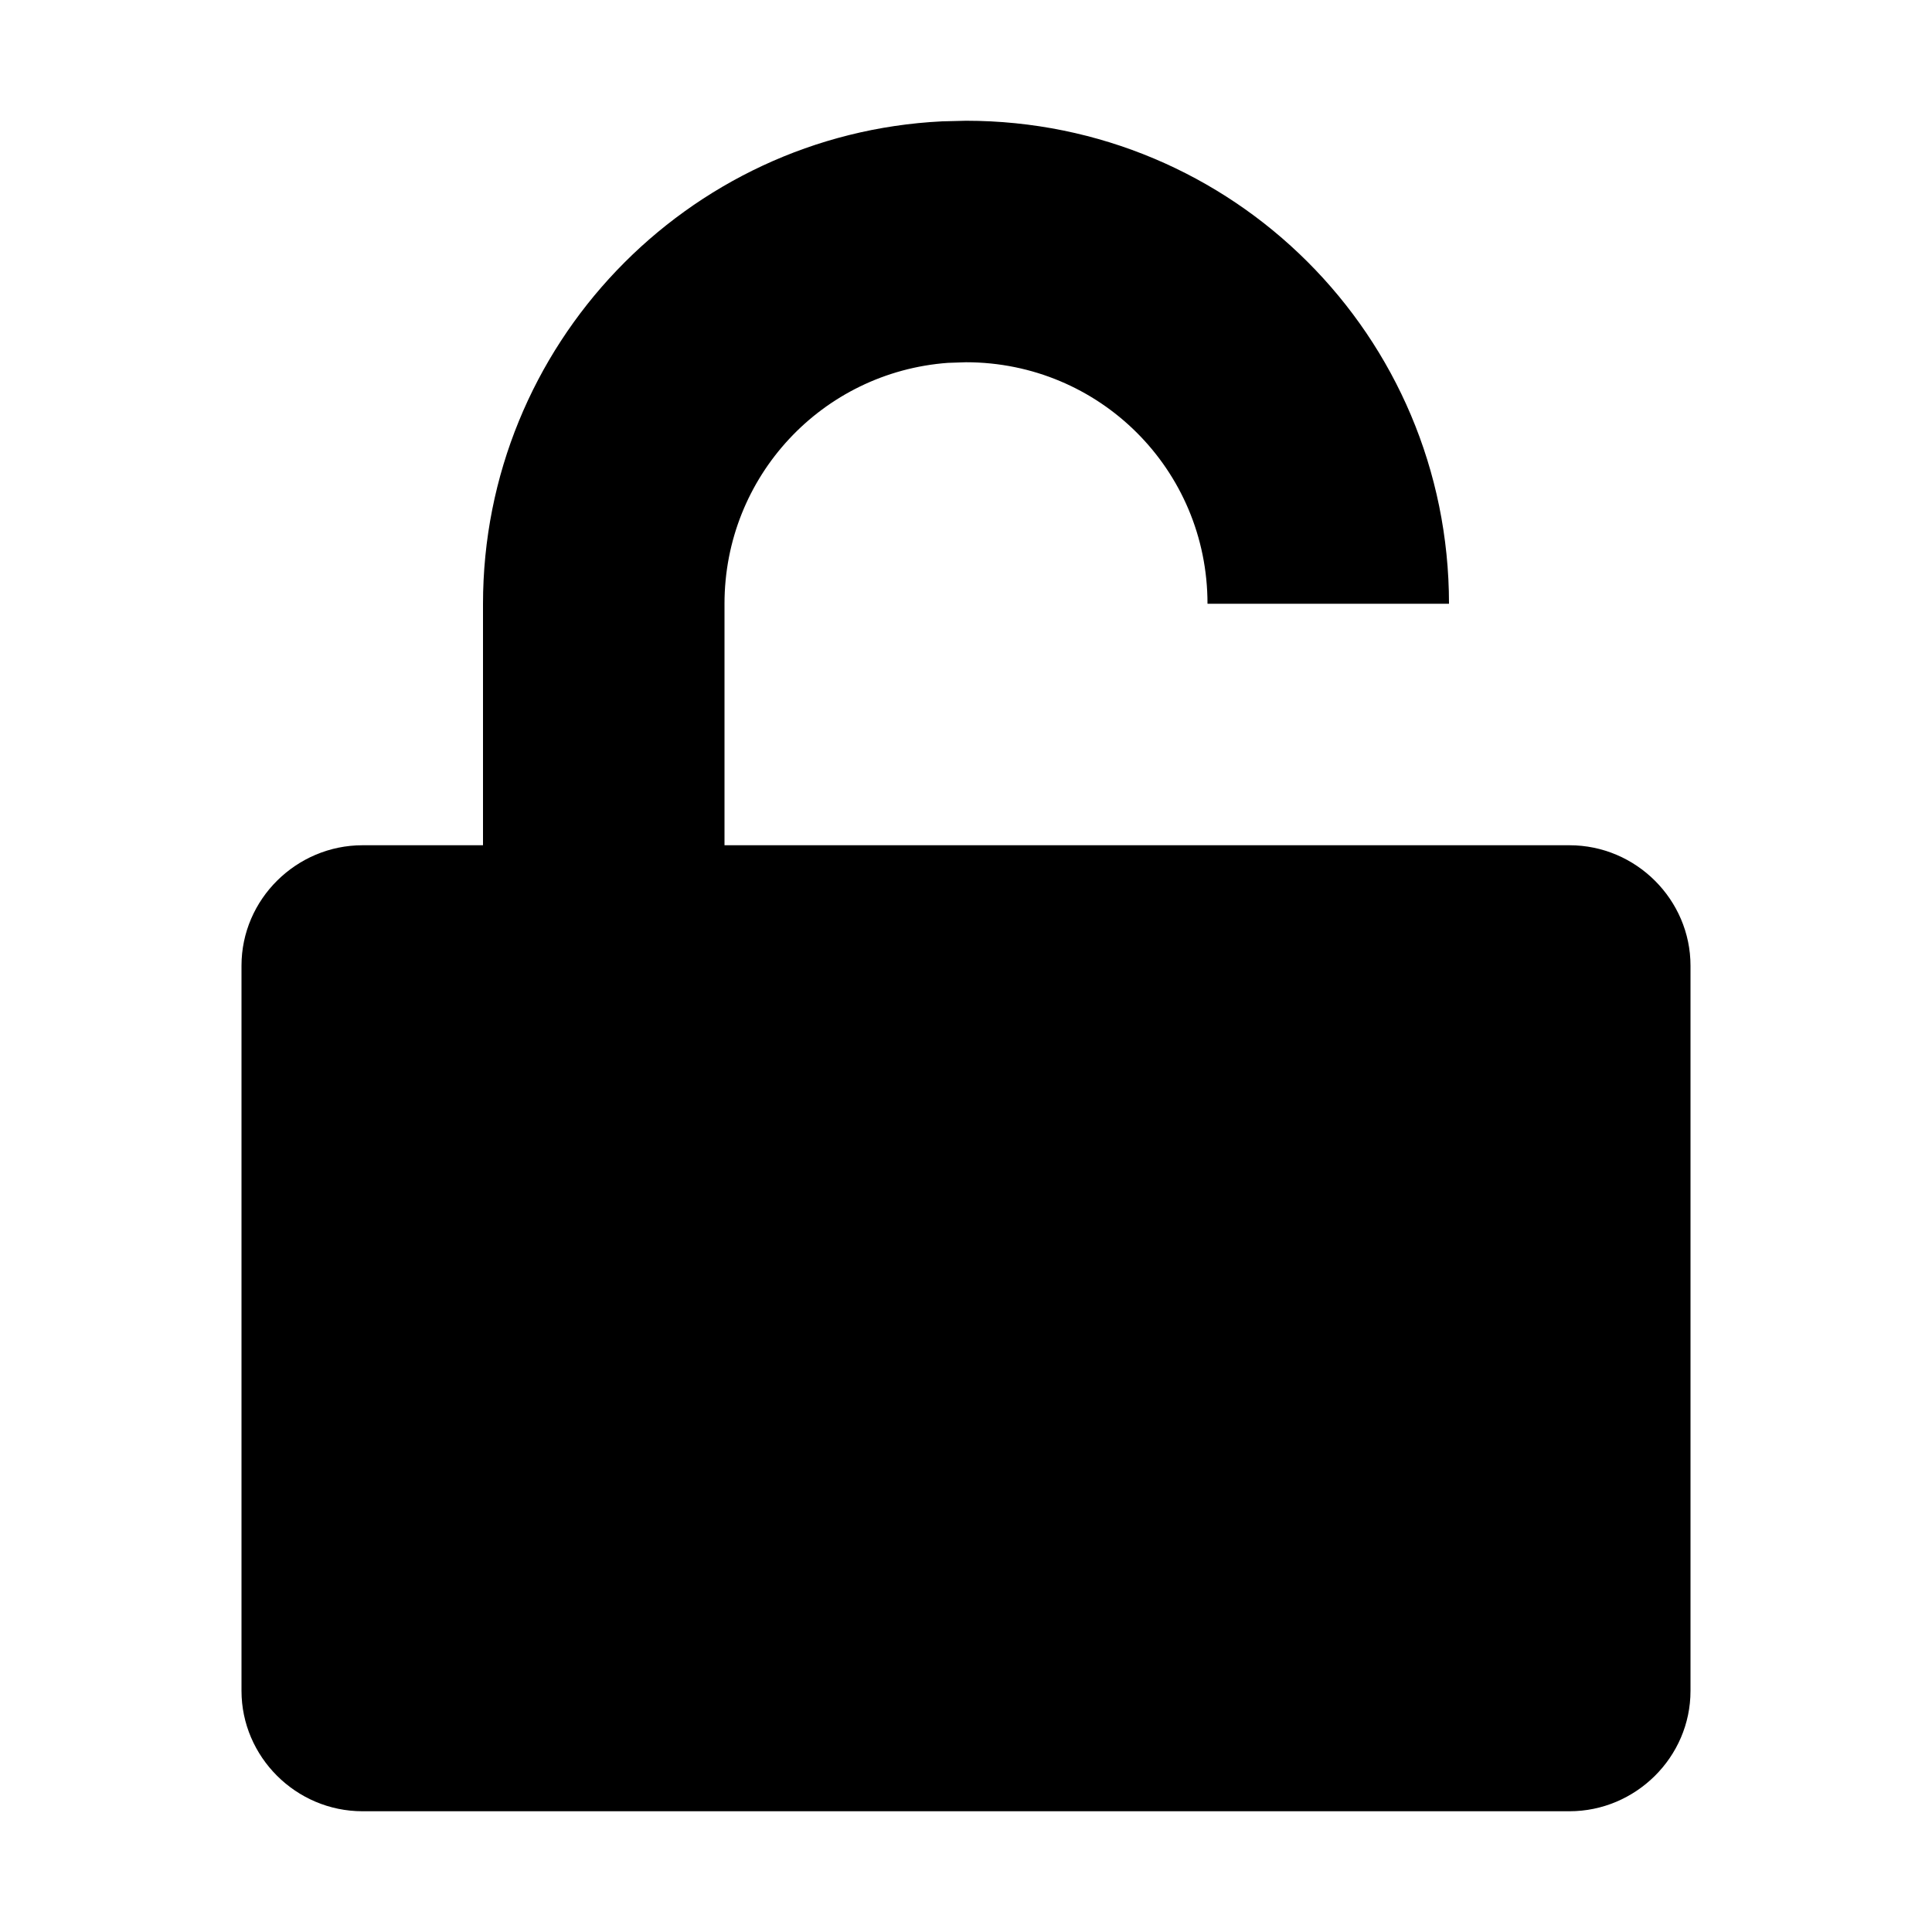
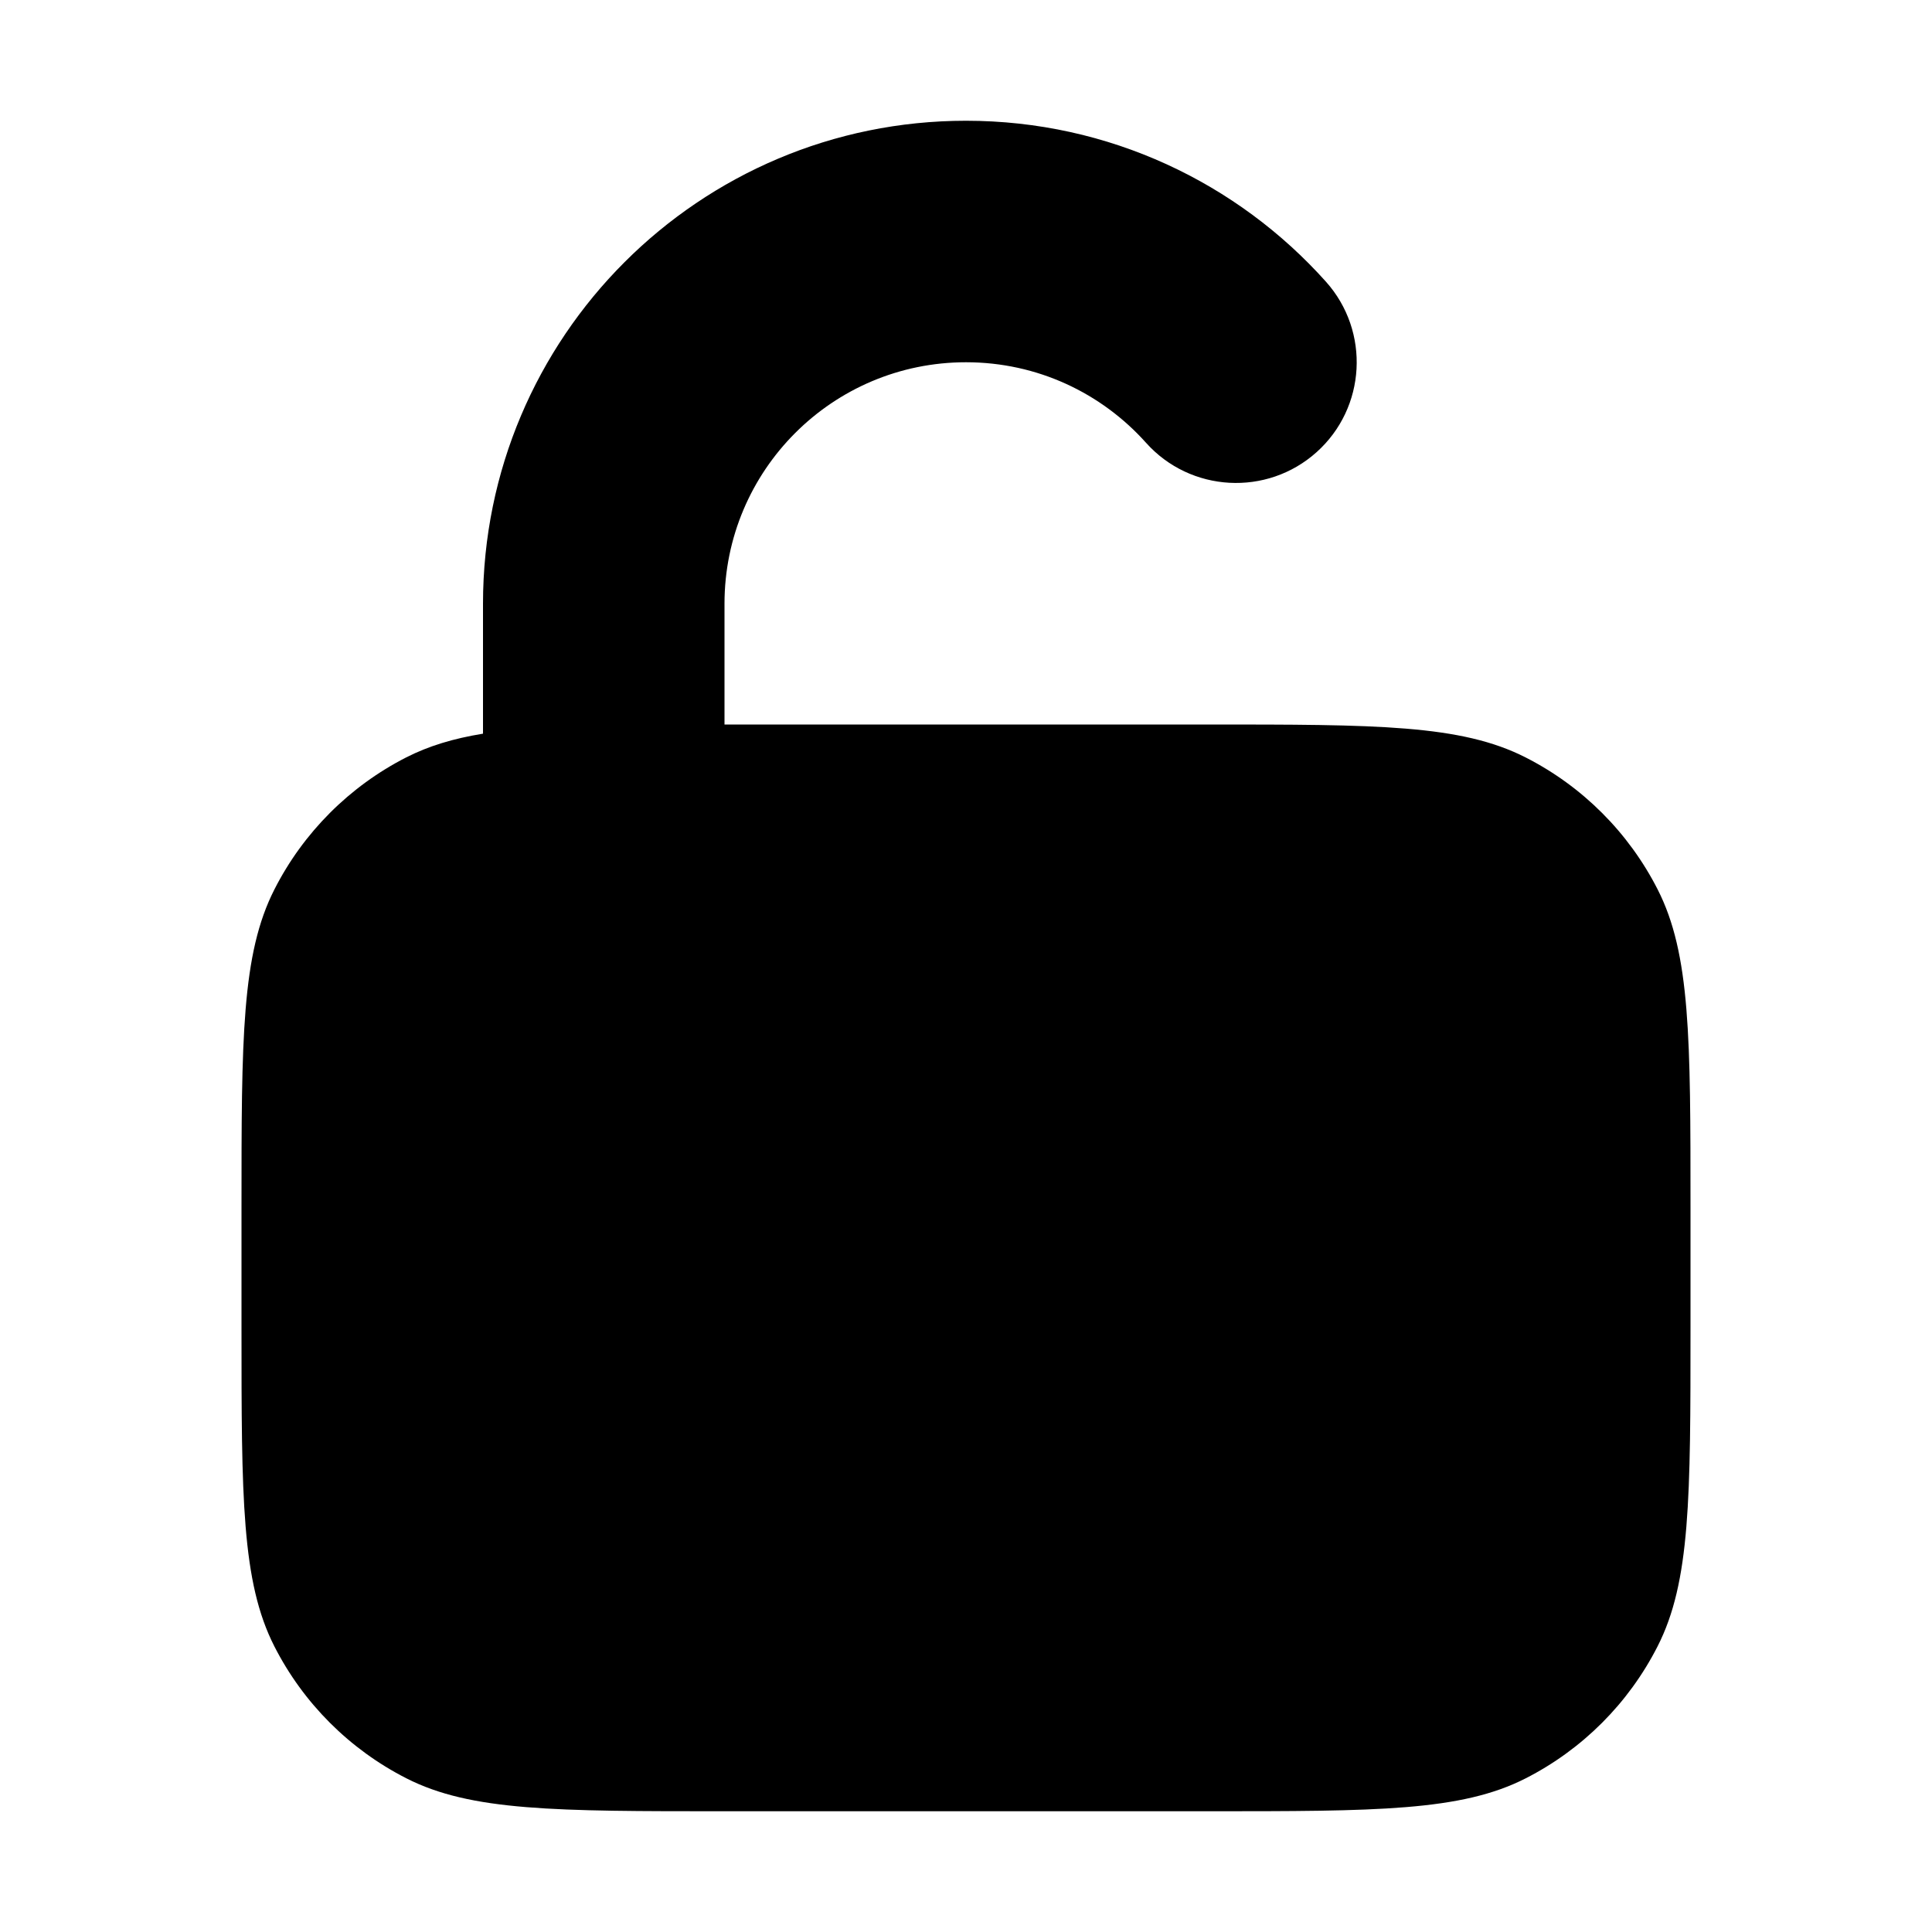
- <svg xmlns="http://www.w3.org/2000/svg" width="16" height="16" viewBox="0 0 16 16" fill="none">
-   <path d="M12 5C11.999 2.781 10.209 1 8 1L7.801 1.005C5.688 1.109 4 2.859 4 5.002V7H3.002C2.456 7 2 7.446 2 7.997V14.003C2 14.547 2.449 15 3.002 15H12.998C13.544 15 14 14.554 14 14.003V7.997C14 7.453 13.551 7 12.998 7H6V5C6 3.946 6.809 3.082 7.85 3.005L8 3C9.105 3 10 3.888 10 5H12Z" fill="currentColor" />
+ <svg xmlns="http://www.w3.org/2000/svg" width="16" height="16" fill="none" viewBox="0 0 16 16">
+   <path fill="currentColor" d="M6 6h4c1.4 0 2.1 0 2.635.273a2.5 2.5 0 0 1 1.093 1.093C14 7.9 14 8.6 14 10v1c0 1.4 0 2.1-.273 2.635a2.5 2.5 0 0 1-1.093 1.093C12.1 15 11.4 15 10 15H6c-1.4 0-2.1 0-2.635-.273a2.5 2.5 0 0 1-1.093-1.093C2 13.1 2 12.4 2 11v-1c0-1.4 0-2.1.273-2.635A2.5 2.5 0 0 1 3.365 6.272c.185-.094.389-.156.635-.196V5c0-2.209 1.791-4 4-4 1.185 0 2.25.516 2.981 1.333.368.412.333 1.044-.078 1.412-.411.368-1.044.333-1.412-.078C9.123 3.256 8.592 3 8 3c-1.105 0-2 .895-2 2v1Z" />
</svg>
